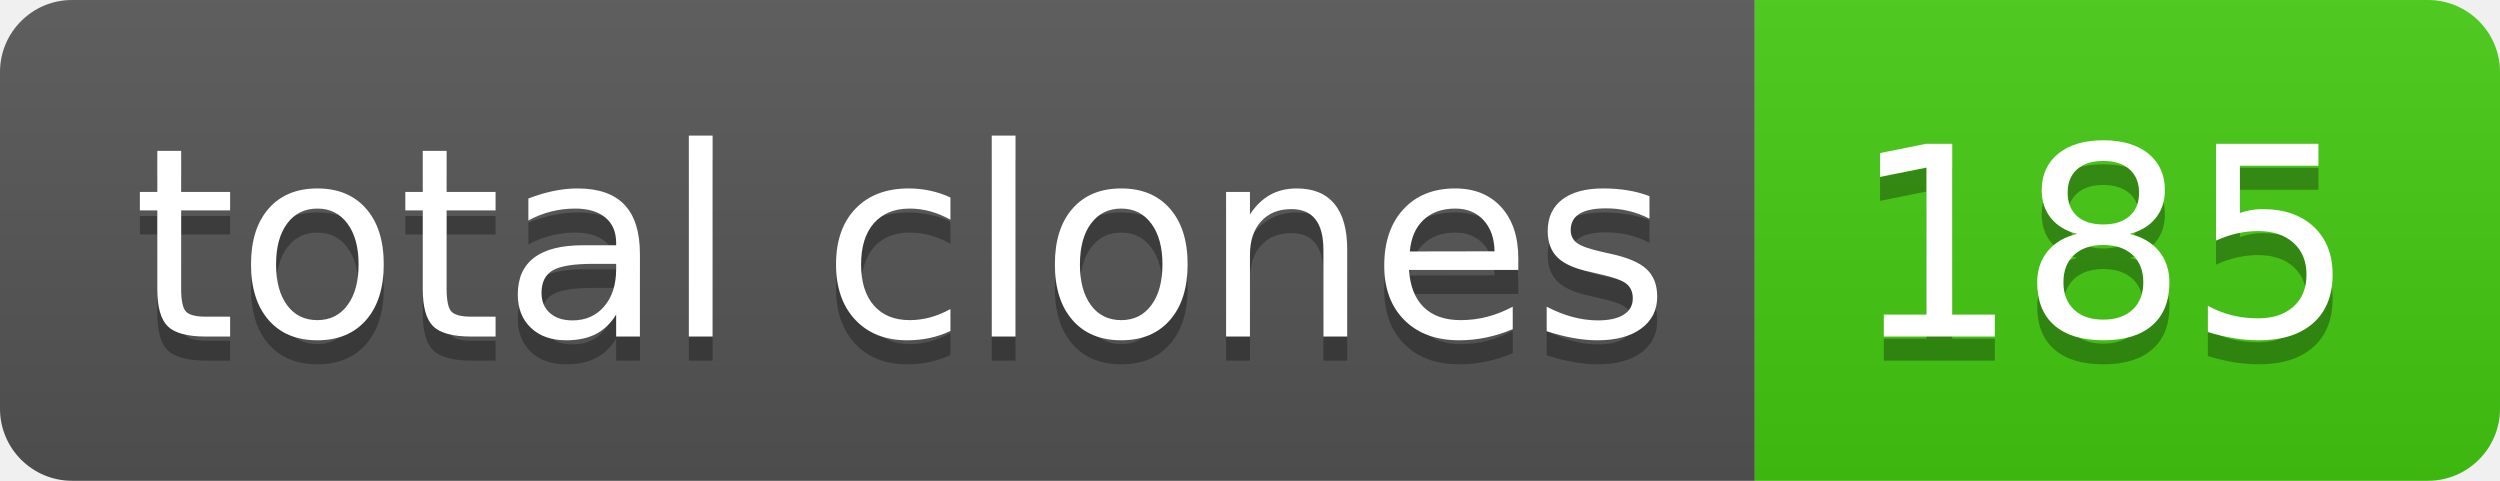
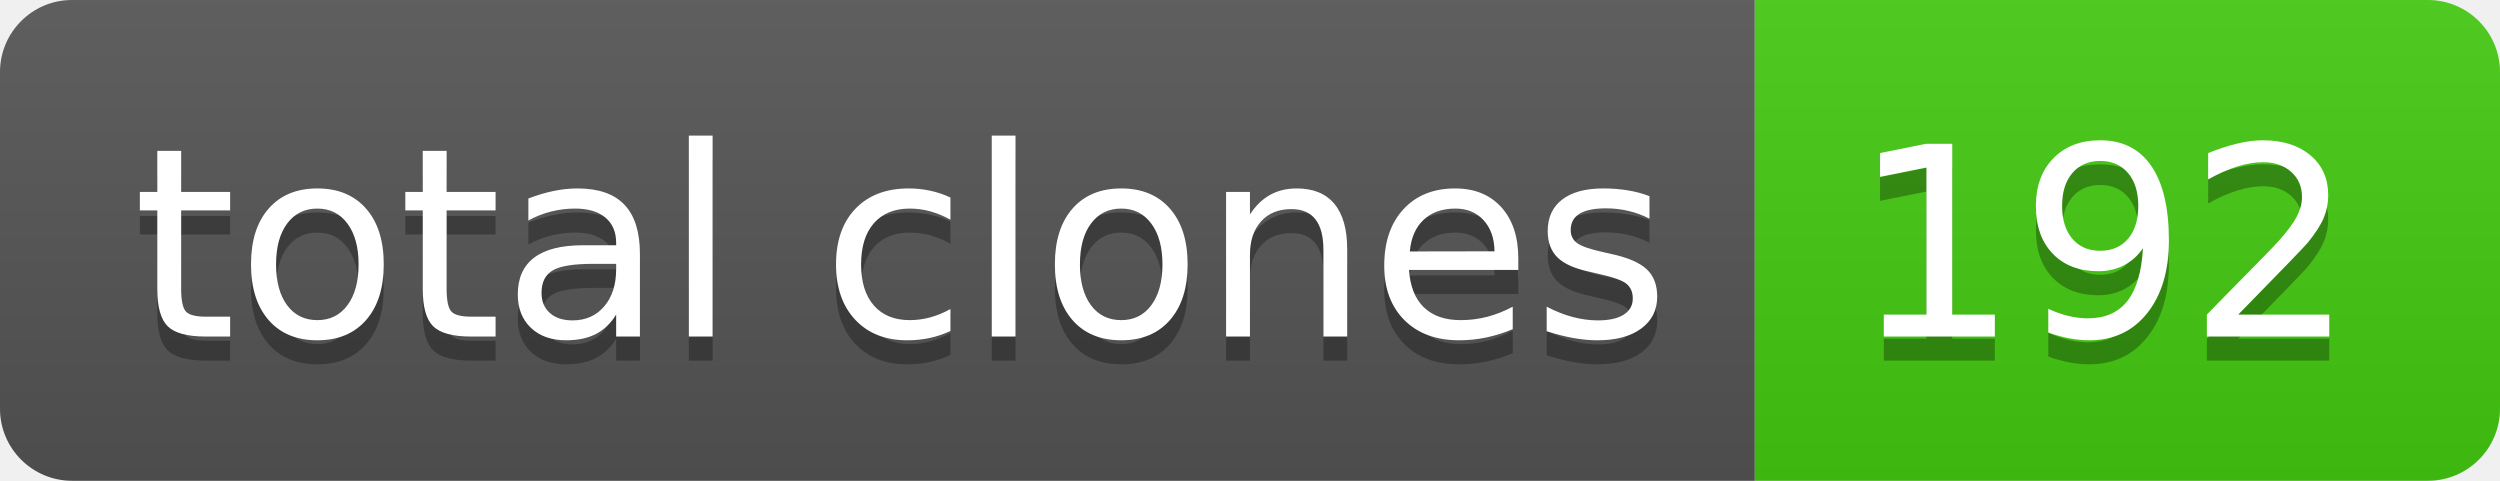
- <svg xmlns="http://www.w3.org/2000/svg" width="104" height="20" role="img" aria-label="total clones: 185">
+ <svg xmlns="http://www.w3.org/2000/svg" width="104" height="20" role="img" aria-label="total clones: 192">
  <linearGradient id="s" x2="0" y2="100%">
    <stop offset="0" stop-color="#bbb" stop-opacity=".1" />
    <stop offset="1" stop-opacity=".1" />
  </linearGradient>
  <clipPath id="r">
    <rect width="104" height="20" rx="3" fill="#fff" />
  </clipPath>
  <g clip-path="url(#r)">
    <rect width="73" height="20" fill="#555" />
    <rect x="73" width="31" height="20" fill="#4c1" />
    <rect width="104" height="20" fill="url(#s)" />
  </g>
  <g fill="#fff" text-anchor="middle" font-family="Verdana,Geneva,DejaVu Sans,sans-serif" text-rendering="geometricPrecision" font-size="110">
    <text aria-hidden="true" x="375" y="150" fill="#010101" fill-opacity=".3" transform="scale(.1)" textLength="630">total clones</text>
    <text x="375" y="140" transform="scale(.1)" fill="#fff" textLength="630">total clones</text>
-     <text aria-hidden="true" x="875" y="150" fill="#010101" fill-opacity=".3" transform="scale(.1)" textLength="210">185</text>
-     <text x="875" y="140" transform="scale(.1)" fill="#fff" textLength="210">185</text>
+     <text aria-hidden="true" x="875" y="150" fill="#010101" fill-opacity=".3" transform="scale(.1)" textLength="210">192</text>
+     <text x="875" y="140" transform="scale(.1)" fill="#fff" textLength="210">192</text>
  </g>
</svg>
